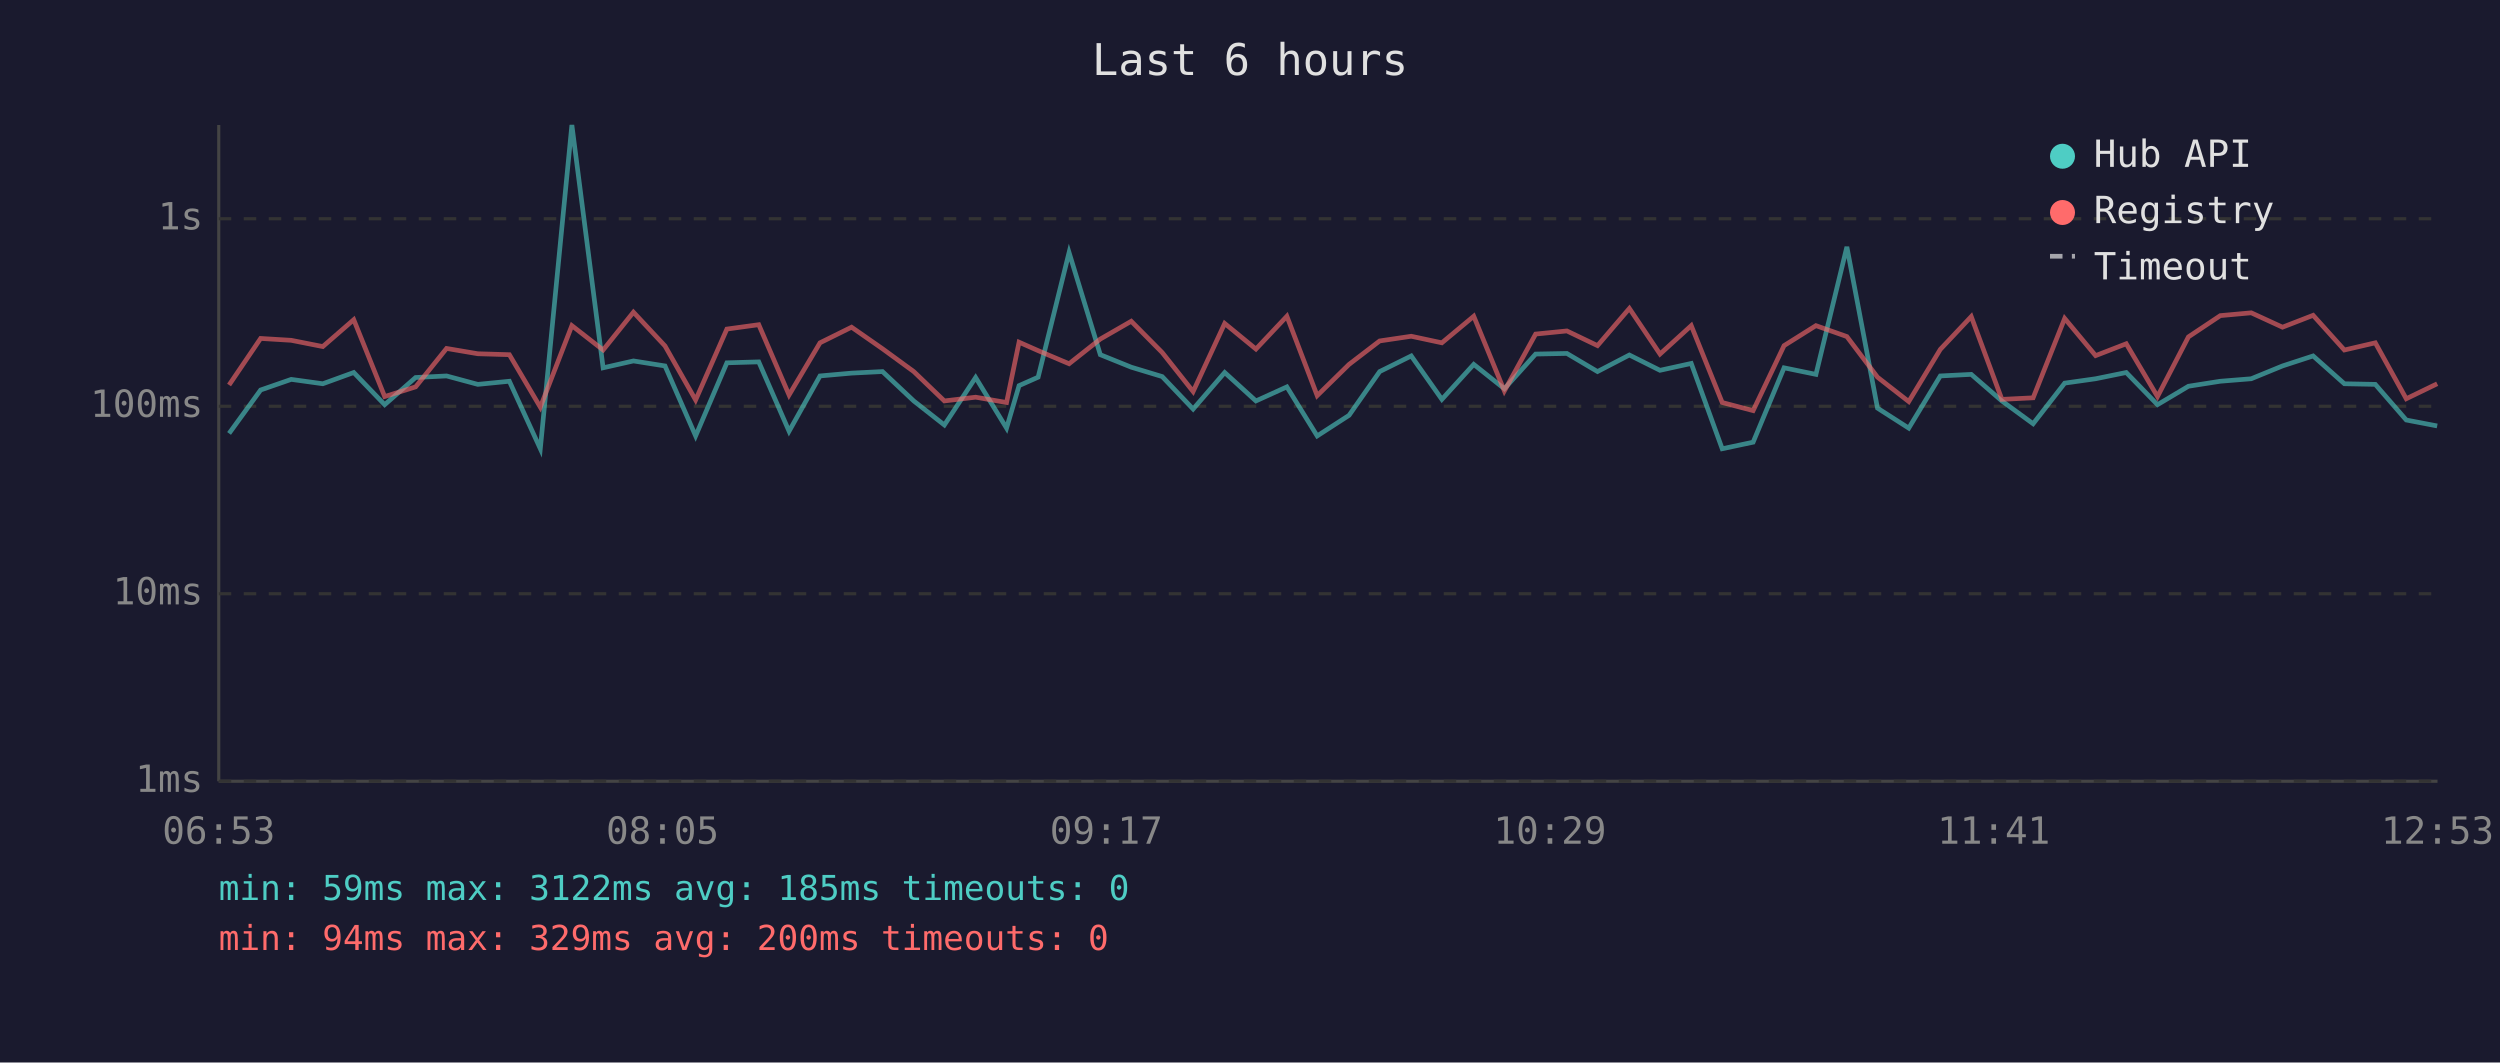
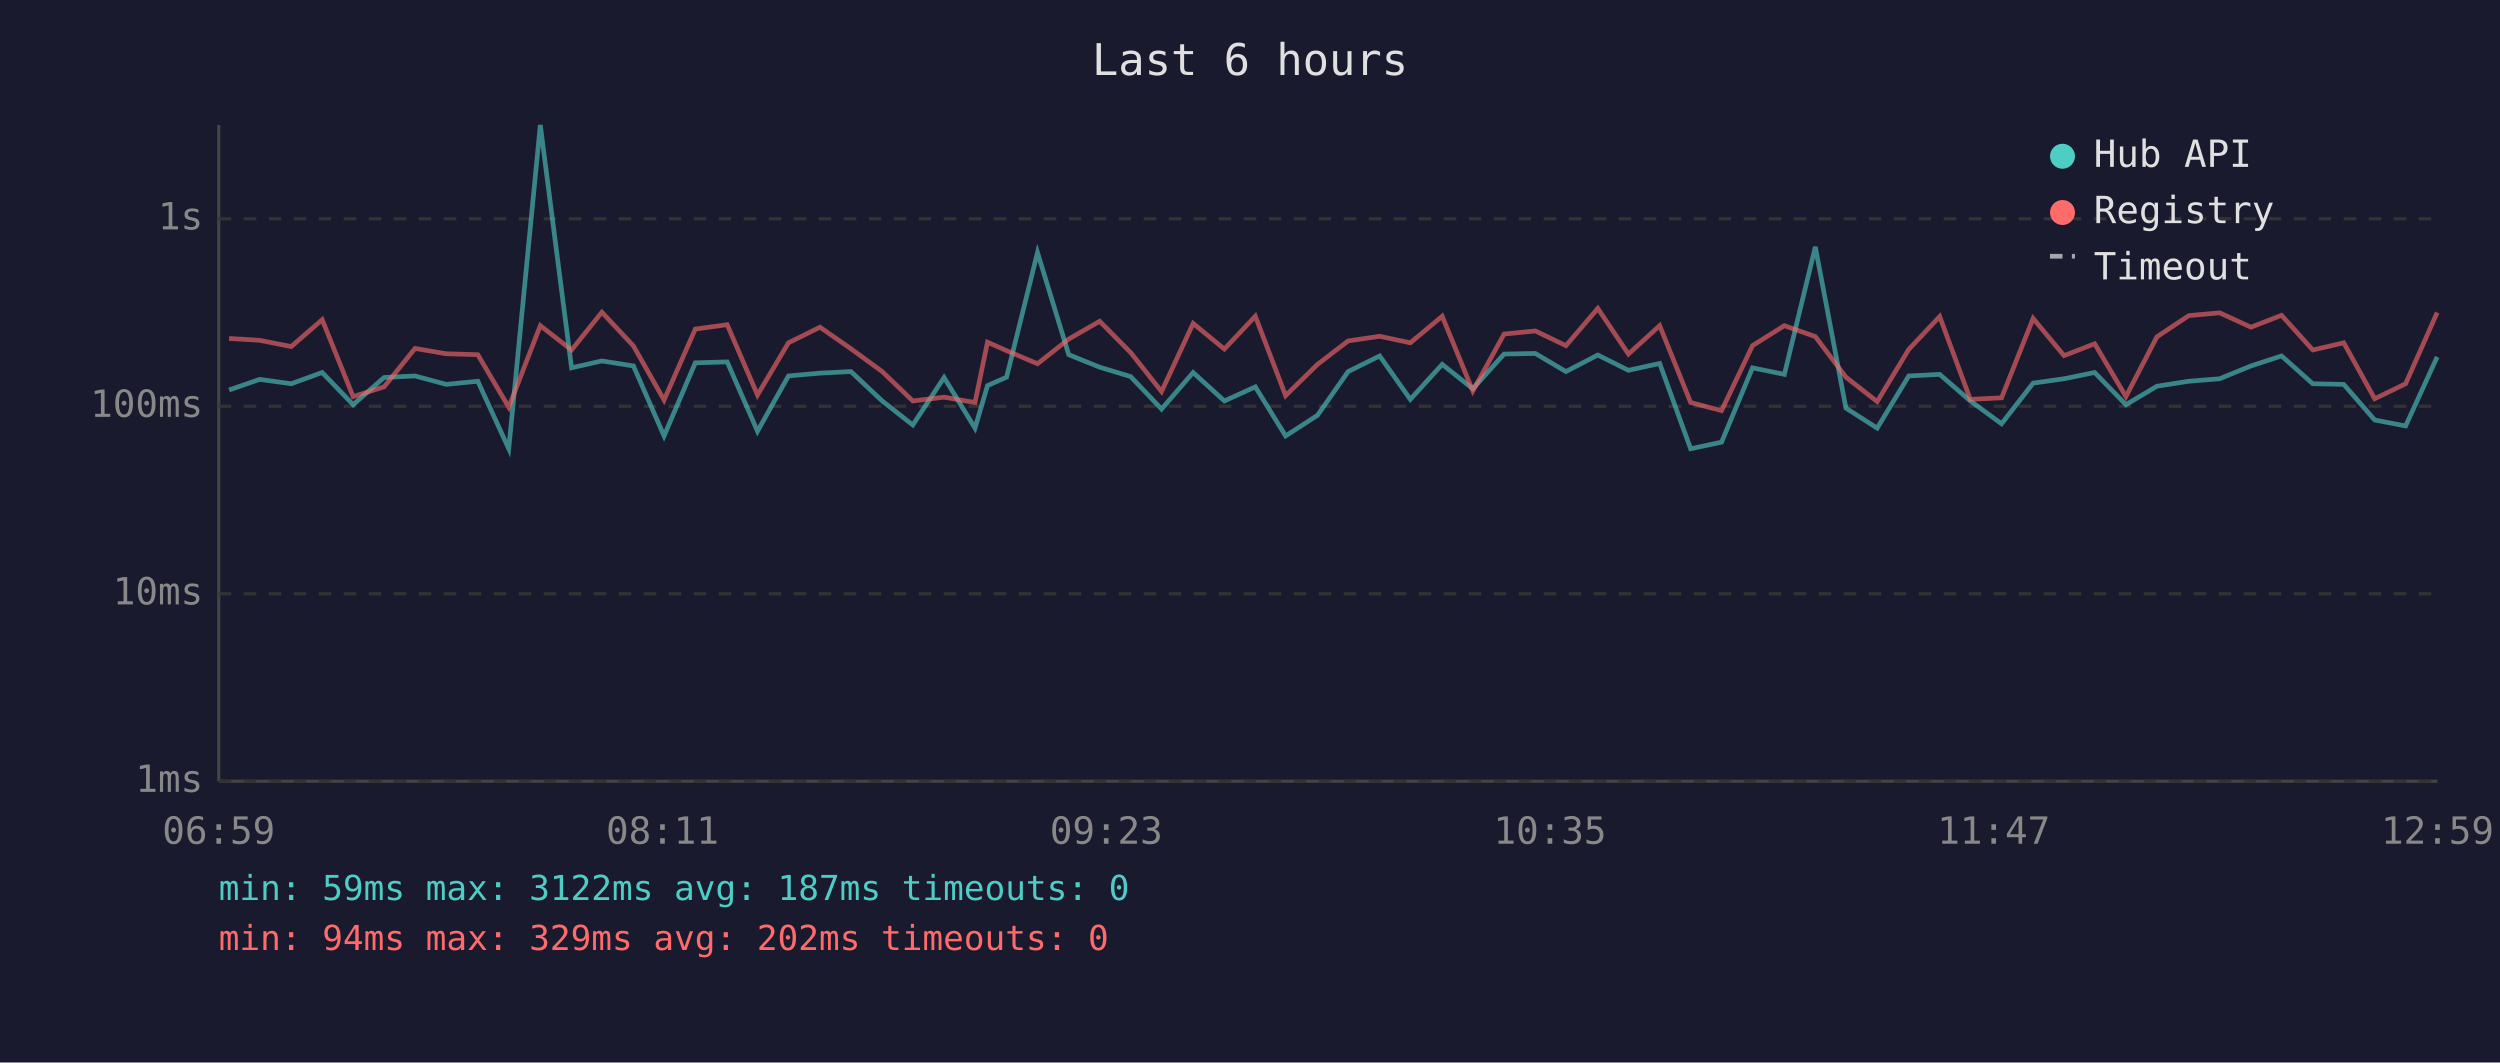
<svg xmlns="http://www.w3.org/2000/svg" viewBox="0 0 800 340" font-family="monospace" font-size="12">
  <rect width="800" height="340" fill="#1a1a2e" />
  <text x="400" y="24" fill="#e0e0e0" font-size="14" text-anchor="middle">Last 6 hours</text>
  <line x1="70" y1="40" x2="70" y2="250" stroke="#444" stroke-width="1" />
  <line x1="70" y1="250" x2="780" y2="250" stroke="#444" stroke-width="1" />
  <line x1="70" y1="250" x2="780" y2="250" stroke="#333" stroke-width="1" stroke-dasharray="4" />
  <text x="65" y="250" fill="#888" text-anchor="end" dominant-baseline="middle">1ms</text>
  <line x1="70" y1="190" x2="780" y2="190" stroke="#333" stroke-width="1" stroke-dasharray="4" />
  <text x="65" y="190" fill="#888" text-anchor="end" dominant-baseline="middle">10ms</text>
  <line x1="70" y1="130" x2="780" y2="130" stroke="#333" stroke-width="1" stroke-dasharray="4" />
  <text x="65" y="130" fill="#888" text-anchor="end" dominant-baseline="middle">100ms</text>
  <line x1="70" y1="70" x2="780" y2="70" stroke="#333" stroke-width="1" stroke-dasharray="4" />
  <text x="65" y="70" fill="#888" text-anchor="end" dominant-baseline="middle">1s</text>
-   <text x="70" y="270" fill="#888" text-anchor="middle">06:53</text>
-   <text x="212" y="270" fill="#888" text-anchor="middle">08:05</text>
-   <text x="354" y="270" fill="#888" text-anchor="middle">09:17</text>
-   <text x="496" y="270" fill="#888" text-anchor="middle">10:29</text>
-   <text x="638" y="270" fill="#888" text-anchor="middle">11:41</text>
-   <text x="780" y="270" fill="#888" text-anchor="middle">12:53</text>
-   <polyline points="73.3,138.7 83.4,124.8 93.2,121.4 103.3,122.8 113.2,119.2 123.1,129.5 133.0,120.8 142.9,120.3 152.9,123.0 163.0,122.0 172.9,143.6 183.0,40.0 193.0,117.7 202.7,115.5 212.8,117.1 222.6,139.5 232.6,116.1 242.8,115.8 252.5,138.0 262.4,120.3 272.5,119.4 282.4,118.9 292.4,128.3 302.2,136.0 312.2,120.8 322.1,137.0 326.1,123.4 332.2,120.7 342.1,80.8 352.1,113.5 362.0,117.5 371.9,120.5 381.8,130.9 391.9,119.2 401.9,128.3 411.8,123.8 421.5,139.5 431.7,132.9 441.5,118.9 451.6,113.9 461.4,127.8 471.6,116.6 481.4,124.4 491.4,113.3 501.4,113.1 511.2,118.9 521.4,113.6 531.2,118.5 541.2,116.3 551.1,143.6 561.0,141.5 570.9,117.7 581.1,119.8 591.0,79.0 600.8,130.6 610.8,137.0 620.9,120.3 630.8,119.8 640.6,128.3 650.6,135.6 660.7,122.6 670.6,121.2 680.4,119.2 690.4,129.5 700.3,123.6 710.5,122.0 720.4,121.2 730.4,117.1 740.2,113.9 750.2,122.8 760.1,123.0 770.0,134.4 779.9,136.3" fill="none" stroke="#4ecdc4" stroke-width="1.5" opacity="0.6" />
-   <polyline points="73.3,123.2 83.4,108.3 93.2,108.9 103.3,110.9 113.2,102.3 123.1,126.9 133.0,123.8 142.9,111.5 152.9,113.2 163.0,113.5 172.9,130.3 183.0,104.2 193.0,112.0 202.7,99.9 212.8,110.7 222.6,128.0 232.6,105.3 242.8,103.9 252.5,126.4 262.4,109.7 272.5,104.7 282.4,111.6 292.4,118.9 302.2,128.3 312.2,127.1 322.1,128.8 326.1,109.5 332.2,112.2 342.1,116.4 352.1,108.5 362.0,102.8 371.9,112.8 381.8,125.3 391.9,103.5 401.9,111.7 411.8,101.2 421.5,126.6 431.7,116.6 441.5,109.1 451.6,107.6 461.4,109.7 471.6,101.2 481.4,125.1 491.4,106.9 501.4,105.9 511.2,110.6 521.4,98.7 531.2,113.3 541.2,104.2 551.1,128.8 561.0,131.4 570.9,110.6 581.1,104.2 591.0,107.7 600.8,120.7 610.8,128.5 620.9,111.8 630.8,101.3 640.6,127.8 650.6,127.3 660.7,101.9 670.6,113.8 680.4,110.0 690.4,126.9 700.3,107.8 710.5,101.0 720.4,100.1 730.4,104.7 740.2,100.9 750.2,112.0 760.1,109.7 770.0,127.6 779.9,122.8" fill="none" stroke="#ff6b6b" stroke-width="1.5" opacity="0.6" />
+   <text x="70" y="270" fill="#888" text-anchor="middle">06:59</text>
+   <text x="212" y="270" fill="#888" text-anchor="middle">08:11</text>
+   <text x="354" y="270" fill="#888" text-anchor="middle">09:23</text>
+   <text x="496" y="270" fill="#888" text-anchor="middle">10:35</text>
+   <text x="638" y="270" fill="#888" text-anchor="middle">11:47</text>
+   <text x="780" y="270" fill="#888" text-anchor="middle">12:59</text>
+   <polyline points="73.3,124.8 83.1,121.4 93.2,122.8 103.1,119.2 113.0,129.5 122.9,120.8 132.8,120.3 142.8,123.0 152.9,122.0 162.8,143.6 172.9,40.0 182.9,117.7 192.6,115.5 202.7,117.1 212.5,139.5 222.5,116.1 232.7,115.8 242.4,138.0 252.3,120.3 262.4,119.4 272.3,118.9 282.3,128.3 292.1,136.0 302.1,120.8 312.0,137.0 316.0,123.4 322.1,120.7 332.0,80.8 342.0,113.5 351.9,117.5 361.8,120.5 371.7,130.9 381.8,119.2 391.8,128.3 401.7,123.8 411.4,139.5 421.6,132.9 431.4,118.9 441.5,113.9 451.3,127.8 461.5,116.6 471.3,124.4 481.3,113.3 491.3,113.1 501.1,118.9 511.3,113.6 521.1,118.5 531.1,116.3 541.0,143.6 550.9,141.5 560.8,117.7 571.0,119.8 580.9,79.0 590.7,130.6 600.7,137.0 610.8,120.3 620.7,119.8 630.5,128.3 640.5,135.6 650.6,122.6 660.5,121.2 670.3,119.2 680.3,129.5 690.2,123.6 700.4,122.0 710.3,121.2 720.3,117.1 730.1,113.9 740.1,122.8 750.0,123.0 759.9,134.4 769.8,136.3 779.9,114.2" fill="none" stroke="#4ecdc4" stroke-width="1.5" opacity="0.6" />
+   <polyline points="73.3,108.3 83.1,108.9 93.2,110.9 103.1,102.3 113.0,126.9 122.9,123.8 132.8,111.5 142.8,113.2 152.9,113.5 162.8,130.3 172.9,104.2 182.9,112.0 192.6,99.9 202.7,110.7 212.5,128.0 222.5,105.3 232.7,103.9 242.4,126.4 252.3,109.7 262.4,104.7 272.3,111.6 282.3,118.9 292.1,128.3 302.1,127.1 312.0,128.8 316.0,109.5 322.1,112.2 332.0,116.4 342.0,108.5 351.9,102.8 361.8,112.8 371.7,125.3 381.8,103.5 391.8,111.7 401.7,101.2 411.4,126.6 421.6,116.6 431.4,109.1 441.5,107.6 451.3,109.7 461.5,101.2 471.3,125.1 481.3,106.9 491.3,105.9 501.1,110.6 511.3,98.7 521.1,113.3 531.1,104.2 541.0,128.8 550.9,131.4 560.8,110.6 571.0,104.2 580.9,107.7 590.7,120.7 600.7,128.5 610.8,111.8 620.7,101.3 630.5,127.8 640.5,127.3 650.6,101.9 660.5,113.8 670.3,110.0 680.3,126.9 690.2,107.8 700.4,101.0 710.3,100.1 720.3,104.7 730.1,100.9 740.1,112.0 750.0,109.7 759.9,127.6 769.8,122.8 779.9,100.0" fill="none" stroke="#ff6b6b" stroke-width="1.5" opacity="0.6" />
  <circle cx="660" cy="50" r="4" fill="#4ecdc4" />
  <text x="670" y="50" fill="#e0e0e0" dominant-baseline="middle">Hub API</text>
  <circle cx="660" cy="68" r="4" fill="#ff6b6b" />
  <text x="670" y="68" fill="#e0e0e0" dominant-baseline="middle">Registry</text>
  <line x1="656" y1="82" x2="664" y2="82" stroke="#e0e0e0" stroke-width="1.5" stroke-dasharray="4,3" opacity="0.7" />
  <text x="670" y="86" fill="#e0e0e0" dominant-baseline="middle">Timeout</text>
-   <text x="70" y="288" fill="#4ecdc4" font-size="11">min: 59ms  max: 3122ms  avg: 185ms  timeouts: 0</text>
-   <text x="70" y="304" fill="#ff6b6b" font-size="11">min: 94ms  max: 329ms  avg: 200ms  timeouts: 0</text>
+   <text x="70" y="288" fill="#4ecdc4" font-size="11">min: 59ms  max: 3122ms  avg: 187ms  timeouts: 0</text>
+   <text x="70" y="304" fill="#ff6b6b" font-size="11">min: 94ms  max: 329ms  avg: 202ms  timeouts: 0</text>
</svg>
